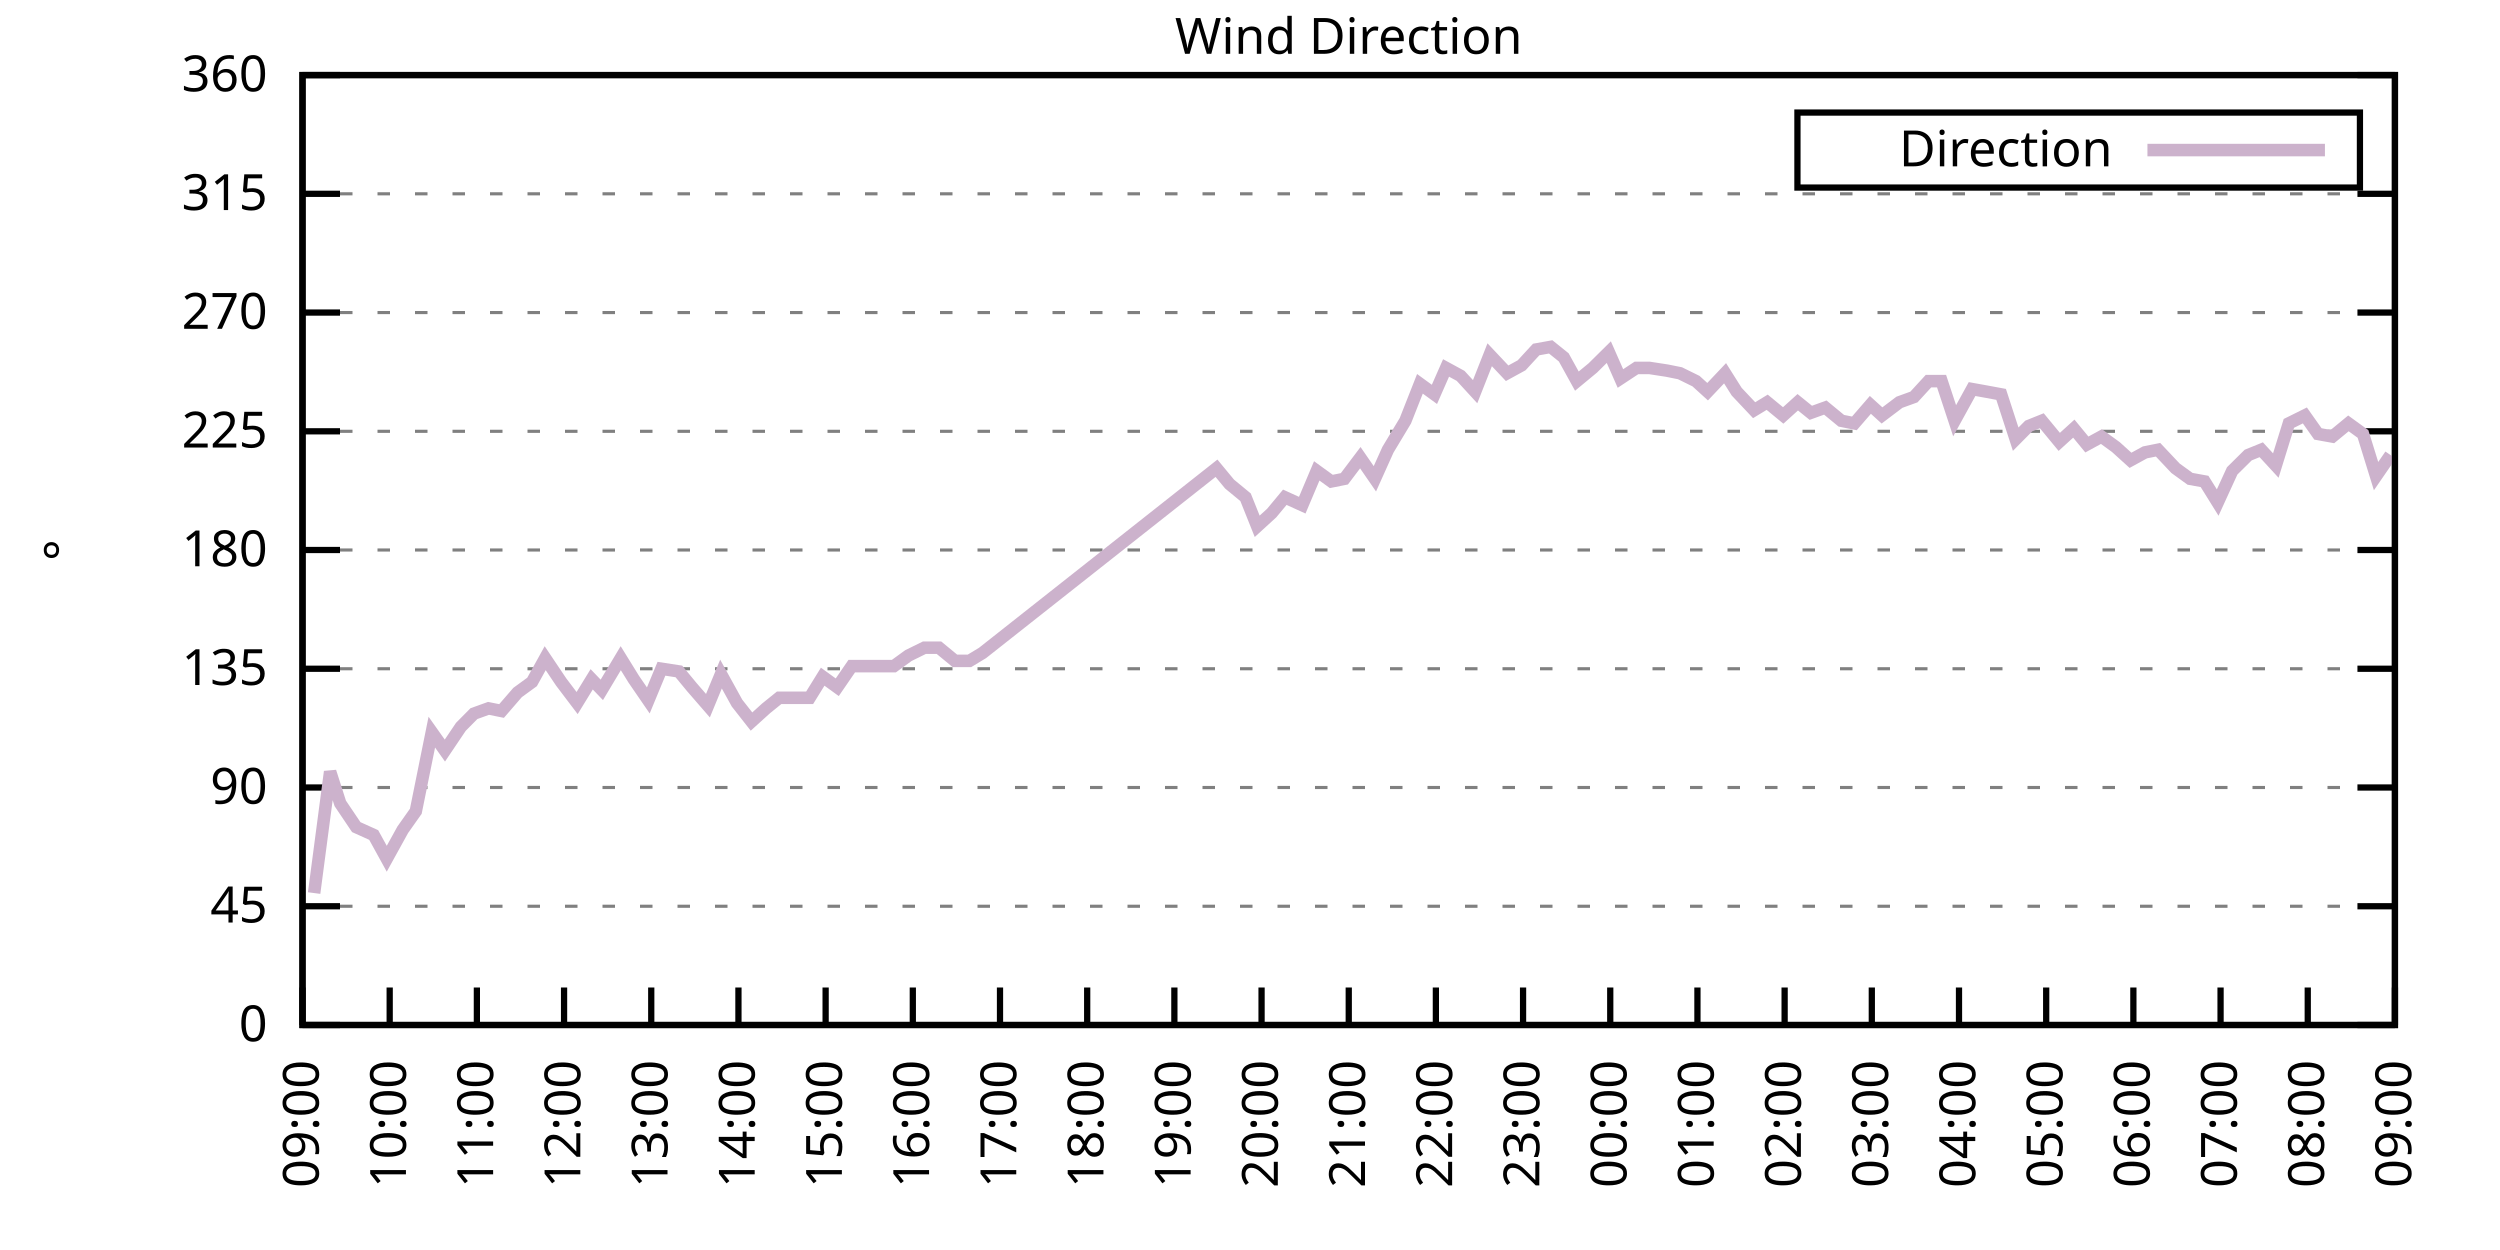
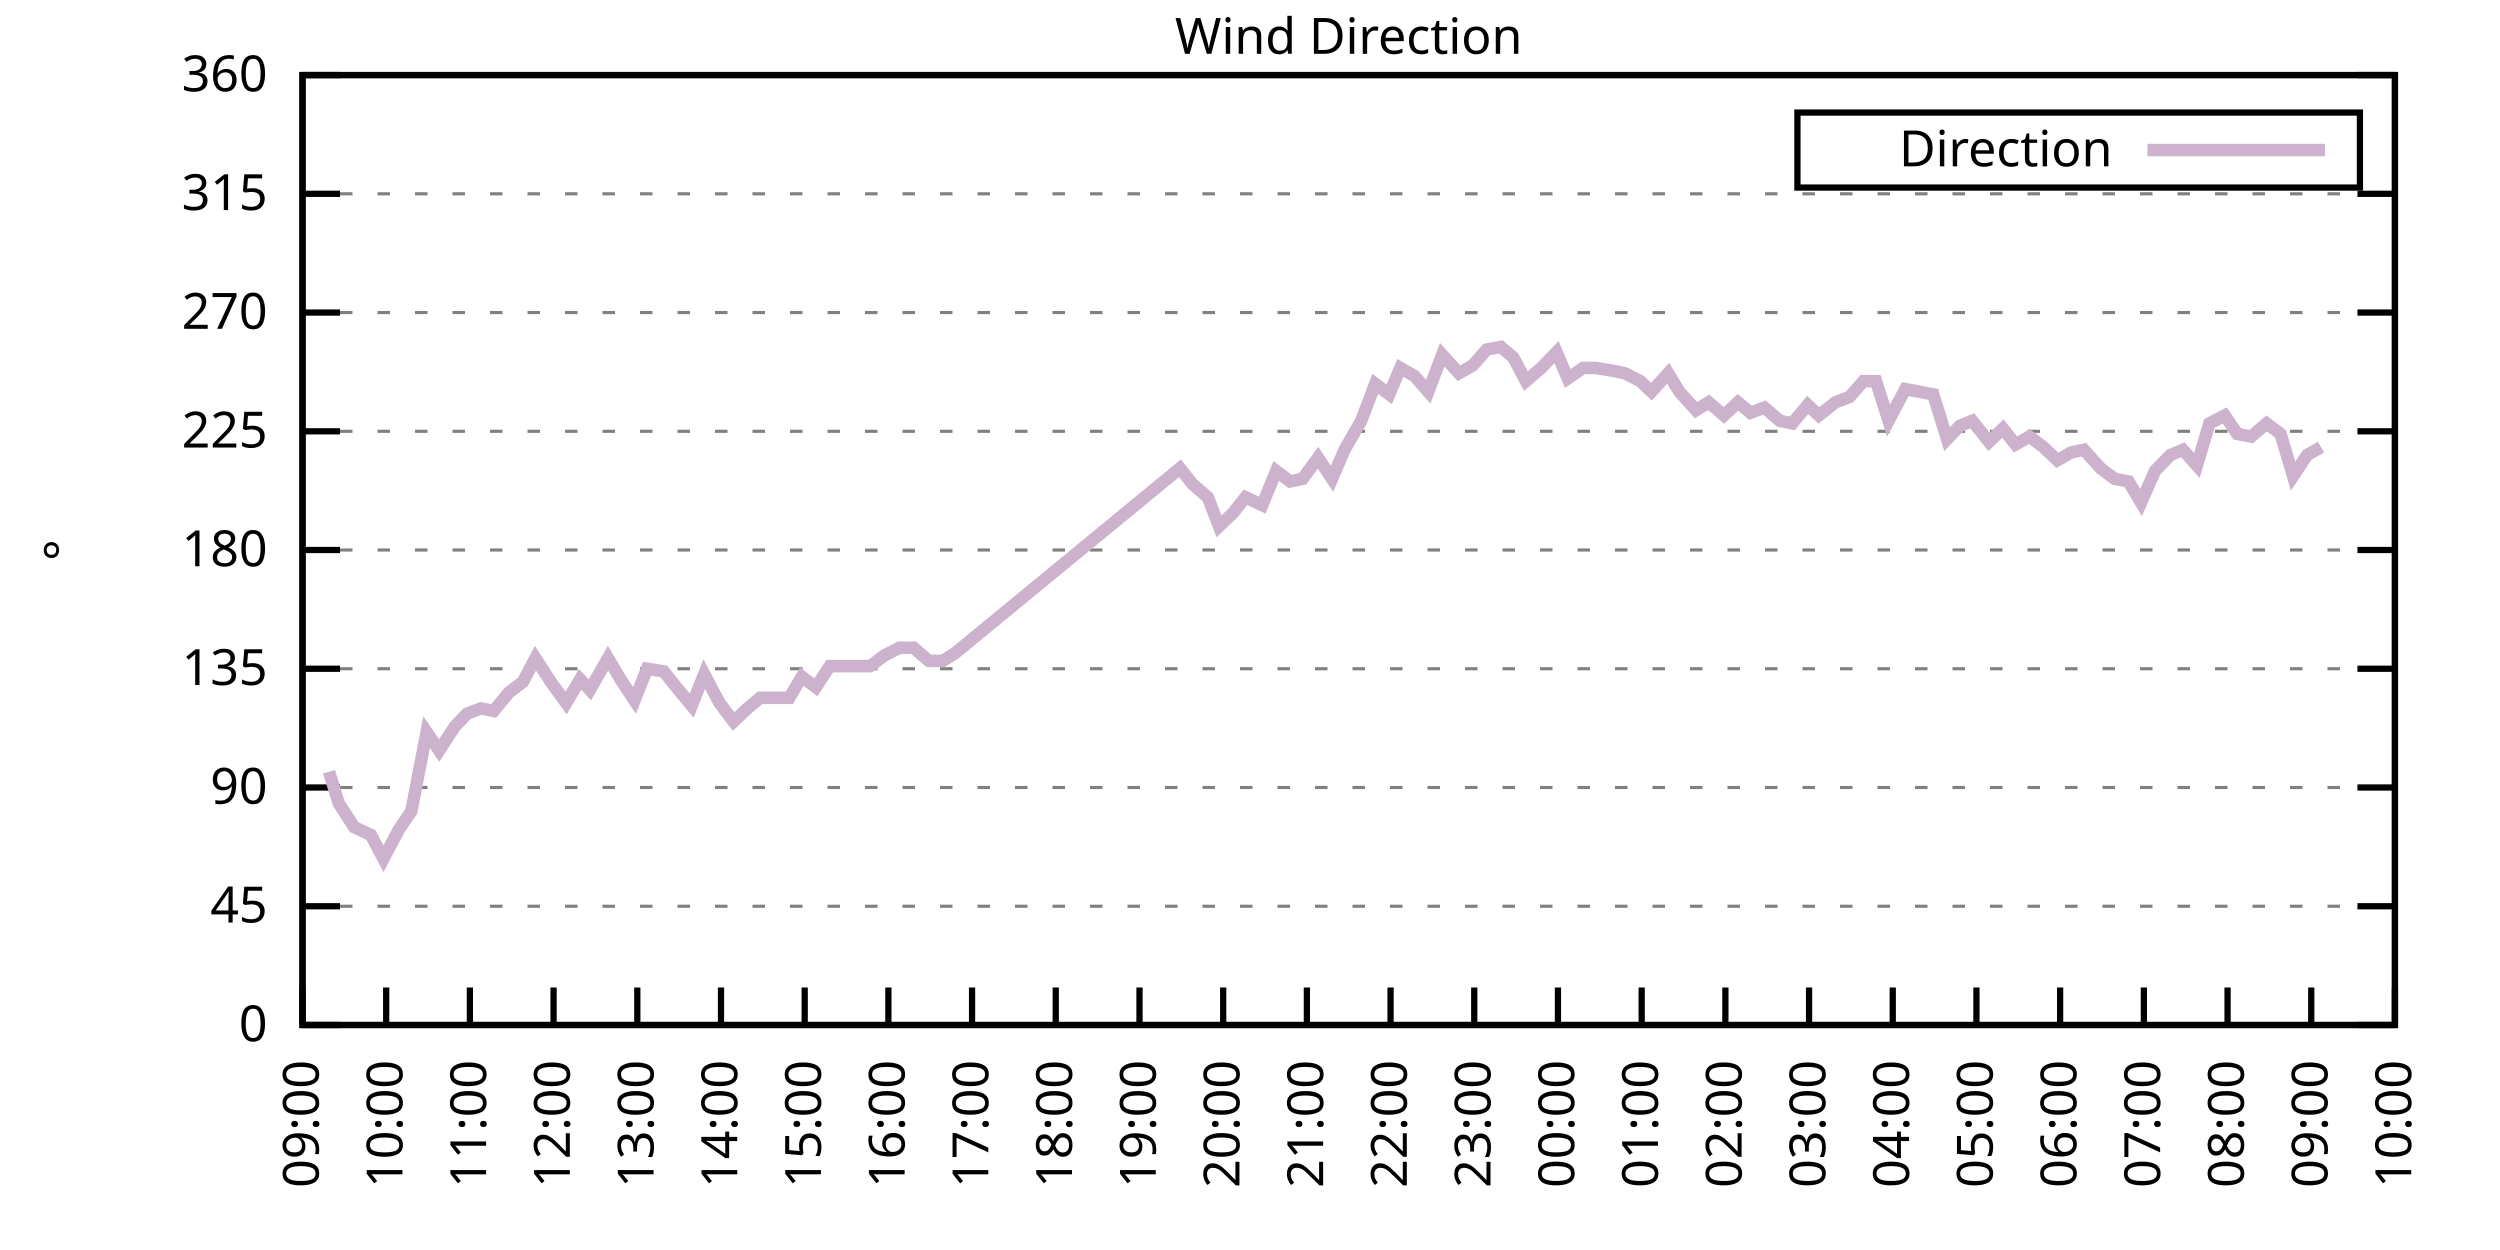
<svg xmlns="http://www.w3.org/2000/svg" xmlns:xlink="http://www.w3.org/1999/xlink" width="400" height="200" viewBox="0 0 400 200">
  <g id="gnuplot_canvas">
    <rect x="0" y="0" width="400" height="200" fill="none" />
    <defs>
      <circle id="gpDot" r="0.5" stroke-width="0.5" stroke="currentColor" />
      <path id="gpPt0" stroke-width="0.333" stroke="currentColor" d="M-1,0 h2 M0,-1 v2" />
      <path id="gpPt1" stroke-width="0.333" stroke="currentColor" d="M-1,-1 L1,1 M1,-1 L-1,1" />
      <path id="gpPt2" stroke-width="0.333" stroke="currentColor" d="M-1,0 L1,0 M0,-1 L0,1 M-1,-1 L1,1 M-1,1 L1,-1" />
      <rect id="gpPt3" stroke-width="0.333" stroke="currentColor" x="-1" y="-1" width="2" height="2" />
      <rect id="gpPt4" stroke-width="0.333" stroke="currentColor" fill="currentColor" x="-1" y="-1" width="2" height="2" />
      <circle id="gpPt5" stroke-width="0.333" stroke="currentColor" cx="0" cy="0" r="1" />
      <use xlink:href="#gpPt5" id="gpPt6" fill="currentColor" stroke="none" />
      <path id="gpPt7" stroke-width="0.333" stroke="currentColor" d="M0,-1.33 L-1.33,0.67 L1.33,0.67 z" />
      <use xlink:href="#gpPt7" id="gpPt8" fill="currentColor" stroke="none" />
      <use xlink:href="#gpPt7" id="gpPt9" stroke="currentColor" transform="rotate(180)" />
      <use xlink:href="#gpPt9" id="gpPt10" fill="currentColor" stroke="none" />
      <use xlink:href="#gpPt3" id="gpPt11" stroke="currentColor" transform="rotate(45)" />
      <use xlink:href="#gpPt11" id="gpPt12" fill="currentColor" stroke="none" />
      <path id="gpPt13" stroke-width="0.333" stroke="currentColor" d="M0,1.330 L1.265,0.411 L0.782,-1.067 L-0.782,-1.076 L-1.265,0.411 z" />
      <use xlink:href="#gpPt13" id="gpPt14" fill="currentColor" stroke="none" />
      <filter id="textbox" filterUnits="objectBoundingBox" x="0" y="0" height="1" width="1">
        <feFlood flood-color="white" flood-opacity="1" result="bgnd" />
        <feComposite in="SourceGraphic" in2="bgnd" operator="atop" />
      </filter>
      <filter id="greybox" filterUnits="objectBoundingBox" x="0" y="0" height="1" width="1">
        <feFlood flood-color="lightgrey" flood-opacity="1" result="grey" />
        <feComposite in="SourceGraphic" in2="grey" operator="atop" />
      </filter>
    </defs>
    <g fill="none" color="white" stroke="currentColor" stroke-width="1.00" stroke-linecap="butt" stroke-linejoin="miter">
</g>
    <g fill="none" color="black" stroke="currentColor" stroke-width="1.00" stroke-linecap="butt" stroke-linejoin="miter">
      <g stroke="none" shape-rendering="crispEdges">
        <polygon fill="rgb(255, 255, 255)" points="48.40,164.00 383.18,164.00 383.18,12.02 48.40,12.02 " />
      </g>
    </g>
    <g fill="none" color="black" stroke="currentColor" stroke-width="1.00" stroke-linecap="butt" stroke-linejoin="miter">
</g>
    <g fill="none" color="black" stroke="black" stroke-width="0.50" stroke-linecap="butt" stroke-linejoin="miter">
</g>
    <g fill="none" color="gray" stroke="currentColor" stroke-width="0.50" stroke-linecap="butt" stroke-linejoin="miter">
      <path stroke="gray" stroke-dasharray="2,4" class="gridline" d="M48.40,164.00 L383.19,164.00  " />
    </g>
    <g fill="none" color="gray" stroke="gray" stroke-width="1.00" stroke-linecap="butt" stroke-linejoin="miter">
</g>
    <g fill="none" color="black" stroke="currentColor" stroke-width="1.00" stroke-linecap="butt" stroke-linejoin="miter">
      <path stroke="black" d="M48.40,164.00 L54.40,164.00 M383.19,164.00 L377.19,164.00  " />
      <g transform="translate(42.80,166.60)" stroke="none" fill="black" font-family="Sans" font-size="8.00" text-anchor="end">
        <text>
          <tspan font-family="Sans"> 0</tspan>
        </text>
      </g>
    </g>
    <g fill="none" color="black" stroke="currentColor" stroke-width="1.00" stroke-linecap="butt" stroke-linejoin="miter">
</g>
    <g fill="none" color="black" stroke="black" stroke-width="0.50" stroke-linecap="butt" stroke-linejoin="miter">
</g>
    <g fill="none" color="gray" stroke="currentColor" stroke-width="0.50" stroke-linecap="butt" stroke-linejoin="miter">
      <path stroke="gray" stroke-dasharray="2,4" class="gridline" d="M48.40,145.00 L383.19,145.00  " />
    </g>
    <g fill="none" color="gray" stroke="gray" stroke-width="1.00" stroke-linecap="butt" stroke-linejoin="miter">
</g>
    <g fill="none" color="black" stroke="currentColor" stroke-width="1.00" stroke-linecap="butt" stroke-linejoin="miter">
      <path stroke="black" d="M48.40,145.00 L54.40,145.00 M383.19,145.00 L377.19,145.00  " />
      <g transform="translate(42.80,147.60)" stroke="none" fill="black" font-family="Sans" font-size="8.00" text-anchor="end">
        <text>
          <tspan font-family="Sans"> 45</tspan>
        </text>
      </g>
    </g>
    <g fill="none" color="black" stroke="currentColor" stroke-width="1.00" stroke-linecap="butt" stroke-linejoin="miter">
</g>
    <g fill="none" color="black" stroke="black" stroke-width="0.50" stroke-linecap="butt" stroke-linejoin="miter">
</g>
    <g fill="none" color="gray" stroke="currentColor" stroke-width="0.50" stroke-linecap="butt" stroke-linejoin="miter">
      <path stroke="gray" stroke-dasharray="2,4" class="gridline" d="M48.40,126.00 L383.19,126.00  " />
    </g>
    <g fill="none" color="gray" stroke="gray" stroke-width="1.00" stroke-linecap="butt" stroke-linejoin="miter">
</g>
    <g fill="none" color="black" stroke="currentColor" stroke-width="1.00" stroke-linecap="butt" stroke-linejoin="miter">
      <path stroke="black" d="M48.40,126.00 L54.40,126.00 M383.19,126.00 L377.19,126.00  " />
      <g transform="translate(42.80,128.60)" stroke="none" fill="black" font-family="Sans" font-size="8.00" text-anchor="end">
        <text>
          <tspan font-family="Sans"> 90</tspan>
        </text>
      </g>
    </g>
    <g fill="none" color="black" stroke="currentColor" stroke-width="1.00" stroke-linecap="butt" stroke-linejoin="miter">
</g>
    <g fill="none" color="black" stroke="black" stroke-width="0.50" stroke-linecap="butt" stroke-linejoin="miter">
</g>
    <g fill="none" color="gray" stroke="currentColor" stroke-width="0.50" stroke-linecap="butt" stroke-linejoin="miter">
      <path stroke="gray" stroke-dasharray="2,4" class="gridline" d="M48.40,107.00 L383.19,107.00  " />
    </g>
    <g fill="none" color="gray" stroke="gray" stroke-width="1.00" stroke-linecap="butt" stroke-linejoin="miter">
</g>
    <g fill="none" color="black" stroke="currentColor" stroke-width="1.00" stroke-linecap="butt" stroke-linejoin="miter">
      <path stroke="black" d="M48.40,107.00 L54.40,107.00 M383.19,107.00 L377.19,107.00  " />
      <g transform="translate(42.80,109.60)" stroke="none" fill="black" font-family="Sans" font-size="8.00" text-anchor="end">
        <text>
          <tspan font-family="Sans"> 135</tspan>
        </text>
      </g>
    </g>
    <g fill="none" color="black" stroke="currentColor" stroke-width="1.00" stroke-linecap="butt" stroke-linejoin="miter">
</g>
    <g fill="none" color="black" stroke="black" stroke-width="0.50" stroke-linecap="butt" stroke-linejoin="miter">
</g>
    <g fill="none" color="gray" stroke="currentColor" stroke-width="0.50" stroke-linecap="butt" stroke-linejoin="miter">
      <path stroke="gray" stroke-dasharray="2,4" class="gridline" d="M48.40,88.00 L383.19,88.00  " />
    </g>
    <g fill="none" color="gray" stroke="gray" stroke-width="1.00" stroke-linecap="butt" stroke-linejoin="miter">
</g>
    <g fill="none" color="black" stroke="currentColor" stroke-width="1.00" stroke-linecap="butt" stroke-linejoin="miter">
      <path stroke="black" d="M48.40,88.00 L54.40,88.00 M383.19,88.00 L377.19,88.00  " />
      <g transform="translate(42.80,90.60)" stroke="none" fill="black" font-family="Sans" font-size="8.00" text-anchor="end">
        <text>
          <tspan font-family="Sans"> 180</tspan>
        </text>
      </g>
    </g>
    <g fill="none" color="black" stroke="currentColor" stroke-width="1.00" stroke-linecap="butt" stroke-linejoin="miter">
</g>
    <g fill="none" color="black" stroke="black" stroke-width="0.50" stroke-linecap="butt" stroke-linejoin="miter">
</g>
    <g fill="none" color="gray" stroke="currentColor" stroke-width="0.50" stroke-linecap="butt" stroke-linejoin="miter">
      <path stroke="gray" stroke-dasharray="2,4" class="gridline" d="M48.40,69.01 L383.19,69.01  " />
    </g>
    <g fill="none" color="gray" stroke="gray" stroke-width="1.00" stroke-linecap="butt" stroke-linejoin="miter">
</g>
    <g fill="none" color="black" stroke="currentColor" stroke-width="1.00" stroke-linecap="butt" stroke-linejoin="miter">
      <path stroke="black" d="M48.40,69.01 L54.40,69.01 M383.19,69.01 L377.19,69.01  " />
      <g transform="translate(42.80,71.61)" stroke="none" fill="black" font-family="Sans" font-size="8.00" text-anchor="end">
        <text>
          <tspan font-family="Sans"> 225</tspan>
        </text>
      </g>
    </g>
    <g fill="none" color="black" stroke="currentColor" stroke-width="1.00" stroke-linecap="butt" stroke-linejoin="miter">
</g>
    <g fill="none" color="black" stroke="black" stroke-width="0.50" stroke-linecap="butt" stroke-linejoin="miter">
</g>
    <g fill="none" color="gray" stroke="currentColor" stroke-width="0.50" stroke-linecap="butt" stroke-linejoin="miter">
      <path stroke="gray" stroke-dasharray="2,4" class="gridline" d="M48.40,50.01 L383.19,50.01  " />
    </g>
    <g fill="none" color="gray" stroke="gray" stroke-width="1.00" stroke-linecap="butt" stroke-linejoin="miter">
</g>
    <g fill="none" color="black" stroke="currentColor" stroke-width="1.00" stroke-linecap="butt" stroke-linejoin="miter">
      <path stroke="black" d="M48.40,50.01 L54.40,50.01 M383.19,50.01 L377.19,50.01  " />
      <g transform="translate(42.80,52.61)" stroke="none" fill="black" font-family="Sans" font-size="8.00" text-anchor="end">
        <text>
          <tspan font-family="Sans"> 270</tspan>
        </text>
      </g>
    </g>
    <g fill="none" color="black" stroke="currentColor" stroke-width="1.00" stroke-linecap="butt" stroke-linejoin="miter">
</g>
    <g fill="none" color="black" stroke="black" stroke-width="0.50" stroke-linecap="butt" stroke-linejoin="miter">
</g>
    <g fill="none" color="gray" stroke="currentColor" stroke-width="0.50" stroke-linecap="butt" stroke-linejoin="miter">
      <path stroke="gray" stroke-dasharray="2,4" class="gridline" d="M48.40,31.01 L383.19,31.01  " />
    </g>
    <g fill="none" color="gray" stroke="gray" stroke-width="1.00" stroke-linecap="butt" stroke-linejoin="miter">
</g>
    <g fill="none" color="black" stroke="currentColor" stroke-width="1.00" stroke-linecap="butt" stroke-linejoin="miter">
      <path stroke="black" d="M48.40,31.01 L54.40,31.01 M383.19,31.01 L377.19,31.01  " />
      <g transform="translate(42.80,33.61)" stroke="none" fill="black" font-family="Sans" font-size="8.00" text-anchor="end">
        <text>
          <tspan font-family="Sans"> 315</tspan>
        </text>
      </g>
    </g>
    <g fill="none" color="black" stroke="currentColor" stroke-width="1.00" stroke-linecap="butt" stroke-linejoin="miter">
</g>
    <g fill="none" color="black" stroke="black" stroke-width="0.50" stroke-linecap="butt" stroke-linejoin="miter">
</g>
    <g fill="none" color="gray" stroke="currentColor" stroke-width="0.50" stroke-linecap="butt" stroke-linejoin="miter">
      <path stroke="gray" stroke-dasharray="2,4" class="gridline" d="M48.40,12.01 L383.19,12.01  " />
    </g>
    <g fill="none" color="gray" stroke="gray" stroke-width="1.00" stroke-linecap="butt" stroke-linejoin="miter">
</g>
    <g fill="none" color="black" stroke="currentColor" stroke-width="1.00" stroke-linecap="butt" stroke-linejoin="miter">
      <path stroke="black" d="M48.40,12.01 L54.40,12.01 M383.19,12.01 L377.19,12.01  " />
      <g transform="translate(42.80,14.61)" stroke="none" fill="black" font-family="Sans" font-size="8.00" text-anchor="end">
        <text>
          <tspan font-family="Sans"> 360</tspan>
        </text>
      </g>
    </g>
    <g fill="none" color="black" stroke="currentColor" stroke-width="1.00" stroke-linecap="butt" stroke-linejoin="miter">
      <path stroke="black" d="M48.40,164.00 L48.40,158.00  " />
      <g transform="translate(51.00,169.60) rotate(270.00)" stroke="none" fill="black" font-family="Sans" font-size="8.00" text-anchor="end">
        <text>
          <tspan font-family="Sans">09:00</tspan>
        </text>
      </g>
    </g>
    <g fill="none" color="black" stroke="currentColor" stroke-width="1.00" stroke-linecap="butt" stroke-linejoin="miter">
-       <path stroke="black" d="M62.35,164.00 L62.35,158.00  " />
-       <g transform="translate(64.95,169.60) rotate(270.00)" stroke="none" fill="black" font-family="Sans" font-size="8.00" text-anchor="end">
+       <path stroke="black" d="M61.79,164.00 L61.79,158.00  " />
+       <g transform="translate(64.39,169.60) rotate(270.00)" stroke="none" fill="black" font-family="Sans" font-size="8.00" text-anchor="end">
        <text>
          <tspan font-family="Sans">10:00</tspan>
        </text>
      </g>
    </g>
    <g fill="none" color="black" stroke="currentColor" stroke-width="1.00" stroke-linecap="butt" stroke-linejoin="miter">
-       <path stroke="black" d="M76.30,164.00 L76.30,158.00  " />
-       <g transform="translate(78.90,169.60) rotate(270.00)" stroke="none" fill="black" font-family="Sans" font-size="8.00" text-anchor="end">
+       <path stroke="black" d="M75.18,164.00 L75.18,158.00  " />
+       <g transform="translate(77.78,169.60) rotate(270.00)" stroke="none" fill="black" font-family="Sans" font-size="8.00" text-anchor="end">
        <text>
          <tspan font-family="Sans">11:00</tspan>
        </text>
      </g>
    </g>
    <g fill="none" color="black" stroke="currentColor" stroke-width="1.00" stroke-linecap="butt" stroke-linejoin="miter">
-       <path stroke="black" d="M90.25,164.00 L90.25,158.00  " />
-       <g transform="translate(92.85,169.60) rotate(270.00)" stroke="none" fill="black" font-family="Sans" font-size="8.00" text-anchor="end">
+       <path stroke="black" d="M88.57,164.00 L88.57,158.00  " />
+       <g transform="translate(91.17,169.60) rotate(270.00)" stroke="none" fill="black" font-family="Sans" font-size="8.00" text-anchor="end">
        <text>
          <tspan font-family="Sans">12:00</tspan>
        </text>
      </g>
    </g>
    <g fill="none" color="black" stroke="currentColor" stroke-width="1.00" stroke-linecap="butt" stroke-linejoin="miter">
-       <path stroke="black" d="M104.20,164.00 L104.20,158.00  " />
-       <g transform="translate(106.80,169.60) rotate(270.00)" stroke="none" fill="black" font-family="Sans" font-size="8.00" text-anchor="end">
+       <path stroke="black" d="M101.97,164.00 L101.97,158.00  " />
+       <g transform="translate(104.57,169.60) rotate(270.00)" stroke="none" fill="black" font-family="Sans" font-size="8.00" text-anchor="end">
        <text>
          <tspan font-family="Sans">13:00</tspan>
        </text>
      </g>
    </g>
    <g fill="none" color="black" stroke="currentColor" stroke-width="1.00" stroke-linecap="butt" stroke-linejoin="miter">
-       <path stroke="black" d="M118.15,164.00 L118.15,158.00  " />
-       <g transform="translate(120.75,169.60) rotate(270.00)" stroke="none" fill="black" font-family="Sans" font-size="8.00" text-anchor="end">
+       <path stroke="black" d="M115.36,164.00 L115.36,158.00  " />
+       <g transform="translate(117.96,169.60) rotate(270.00)" stroke="none" fill="black" font-family="Sans" font-size="8.00" text-anchor="end">
        <text>
          <tspan font-family="Sans">14:00</tspan>
        </text>
      </g>
    </g>
    <g fill="none" color="black" stroke="currentColor" stroke-width="1.00" stroke-linecap="butt" stroke-linejoin="miter">
-       <path stroke="black" d="M132.10,164.00 L132.10,158.00  " />
-       <g transform="translate(134.70,169.60) rotate(270.00)" stroke="none" fill="black" font-family="Sans" font-size="8.00" text-anchor="end">
+       <path stroke="black" d="M128.75,164.00 L128.75,158.00  " />
+       <g transform="translate(131.35,169.60) rotate(270.00)" stroke="none" fill="black" font-family="Sans" font-size="8.00" text-anchor="end">
        <text>
          <tspan font-family="Sans">15:00</tspan>
        </text>
      </g>
    </g>
    <g fill="none" color="black" stroke="currentColor" stroke-width="1.00" stroke-linecap="butt" stroke-linejoin="miter">
-       <path stroke="black" d="M146.05,164.00 L146.05,158.00  " />
-       <g transform="translate(148.65,169.60) rotate(270.00)" stroke="none" fill="black" font-family="Sans" font-size="8.00" text-anchor="end">
+       <path stroke="black" d="M142.14,164.00 L142.14,158.00  " />
+       <g transform="translate(144.74,169.60) rotate(270.00)" stroke="none" fill="black" font-family="Sans" font-size="8.00" text-anchor="end">
        <text>
          <tspan font-family="Sans">16:00</tspan>
        </text>
      </g>
    </g>
    <g fill="none" color="black" stroke="currentColor" stroke-width="1.00" stroke-linecap="butt" stroke-linejoin="miter">
-       <path stroke="black" d="M160.00,164.00 L160.00,158.00  " />
-       <g transform="translate(162.60,169.60) rotate(270.00)" stroke="none" fill="black" font-family="Sans" font-size="8.00" text-anchor="end">
+       <path stroke="black" d="M155.53,164.00 L155.53,158.00  " />
+       <g transform="translate(158.13,169.60) rotate(270.00)" stroke="none" fill="black" font-family="Sans" font-size="8.00" text-anchor="end">
        <text>
          <tspan font-family="Sans">17:00</tspan>
        </text>
      </g>
    </g>
    <g fill="none" color="black" stroke="currentColor" stroke-width="1.00" stroke-linecap="butt" stroke-linejoin="miter">
-       <path stroke="black" d="M173.95,164.00 L173.95,158.00  " />
-       <g transform="translate(176.55,169.60) rotate(270.00)" stroke="none" fill="black" font-family="Sans" font-size="8.00" text-anchor="end">
+       <path stroke="black" d="M168.92,164.00 L168.92,158.00  " />
+       <g transform="translate(171.52,169.60) rotate(270.00)" stroke="none" fill="black" font-family="Sans" font-size="8.00" text-anchor="end">
        <text>
          <tspan font-family="Sans">18:00</tspan>
        </text>
      </g>
    </g>
    <g fill="none" color="black" stroke="currentColor" stroke-width="1.00" stroke-linecap="butt" stroke-linejoin="miter">
-       <path stroke="black" d="M187.90,164.00 L187.90,158.00  " />
-       <g transform="translate(190.50,169.60) rotate(270.00)" stroke="none" fill="black" font-family="Sans" font-size="8.00" text-anchor="end">
+       <path stroke="black" d="M182.32,164.00 L182.32,158.00  " />
+       <g transform="translate(184.92,169.60) rotate(270.00)" stroke="none" fill="black" font-family="Sans" font-size="8.00" text-anchor="end">
        <text>
          <tspan font-family="Sans">19:00</tspan>
        </text>
      </g>
    </g>
    <g fill="none" color="black" stroke="currentColor" stroke-width="1.00" stroke-linecap="butt" stroke-linejoin="miter">
-       <path stroke="black" d="M201.85,164.00 L201.85,158.00  " />
-       <g transform="translate(204.45,169.60) rotate(270.00)" stroke="none" fill="black" font-family="Sans" font-size="8.00" text-anchor="end">
+       <path stroke="black" d="M195.71,164.00 L195.71,158.00  " />
+       <g transform="translate(198.31,169.60) rotate(270.00)" stroke="none" fill="black" font-family="Sans" font-size="8.00" text-anchor="end">
        <text>
          <tspan font-family="Sans">20:00</tspan>
        </text>
      </g>
    </g>
    <g fill="none" color="black" stroke="currentColor" stroke-width="1.00" stroke-linecap="butt" stroke-linejoin="miter">
-       <path stroke="black" d="M215.80,164.00 L215.80,158.00  " />
-       <g transform="translate(218.40,169.60) rotate(270.00)" stroke="none" fill="black" font-family="Sans" font-size="8.00" text-anchor="end">
+       <path stroke="black" d="M209.10,164.00 L209.10,158.00  " />
+       <g transform="translate(211.70,169.60) rotate(270.00)" stroke="none" fill="black" font-family="Sans" font-size="8.00" text-anchor="end">
        <text>
          <tspan font-family="Sans">21:00</tspan>
        </text>
      </g>
    </g>
    <g fill="none" color="black" stroke="currentColor" stroke-width="1.00" stroke-linecap="butt" stroke-linejoin="miter">
-       <path stroke="black" d="M229.74,164.00 L229.74,158.00  " />
-       <g transform="translate(232.34,169.60) rotate(270.00)" stroke="none" fill="black" font-family="Sans" font-size="8.00" text-anchor="end">
+       <path stroke="black" d="M222.49,164.00 L222.49,158.00  " />
+       <g transform="translate(225.09,169.60) rotate(270.00)" stroke="none" fill="black" font-family="Sans" font-size="8.00" text-anchor="end">
        <text>
          <tspan font-family="Sans">22:00</tspan>
        </text>
      </g>
    </g>
    <g fill="none" color="black" stroke="currentColor" stroke-width="1.00" stroke-linecap="butt" stroke-linejoin="miter">
-       <path stroke="black" d="M243.69,164.00 L243.69,158.00  " />
-       <g transform="translate(246.29,169.60) rotate(270.00)" stroke="none" fill="black" font-family="Sans" font-size="8.00" text-anchor="end">
+       <path stroke="black" d="M235.88,164.00 L235.88,158.00  " />
+       <g transform="translate(238.48,169.60) rotate(270.00)" stroke="none" fill="black" font-family="Sans" font-size="8.00" text-anchor="end">
        <text>
          <tspan font-family="Sans">23:00</tspan>
        </text>
      </g>
    </g>
    <g fill="none" color="black" stroke="currentColor" stroke-width="1.00" stroke-linecap="butt" stroke-linejoin="miter">
-       <path stroke="black" d="M257.64,164.00 L257.64,158.00  " />
-       <g transform="translate(260.24,169.60) rotate(270.00)" stroke="none" fill="black" font-family="Sans" font-size="8.00" text-anchor="end">
+       <path stroke="black" d="M249.27,164.00 L249.27,158.00  " />
+       <g transform="translate(251.87,169.60) rotate(270.00)" stroke="none" fill="black" font-family="Sans" font-size="8.00" text-anchor="end">
        <text>
          <tspan font-family="Sans">00:00</tspan>
        </text>
      </g>
    </g>
    <g fill="none" color="black" stroke="currentColor" stroke-width="1.00" stroke-linecap="butt" stroke-linejoin="miter">
-       <path stroke="black" d="M271.59,164.00 L271.59,158.00  " />
-       <g transform="translate(274.19,169.60) rotate(270.00)" stroke="none" fill="black" font-family="Sans" font-size="8.00" text-anchor="end">
+       <path stroke="black" d="M262.67,164.00 L262.67,158.00  " />
+       <g transform="translate(265.27,169.60) rotate(270.00)" stroke="none" fill="black" font-family="Sans" font-size="8.00" text-anchor="end">
        <text>
          <tspan font-family="Sans">01:00</tspan>
        </text>
      </g>
    </g>
    <g fill="none" color="black" stroke="currentColor" stroke-width="1.00" stroke-linecap="butt" stroke-linejoin="miter">
-       <path stroke="black" d="M285.54,164.00 L285.54,158.00  " />
-       <g transform="translate(288.14,169.60) rotate(270.00)" stroke="none" fill="black" font-family="Sans" font-size="8.00" text-anchor="end">
+       <path stroke="black" d="M276.06,164.00 L276.06,158.00  " />
+       <g transform="translate(278.66,169.60) rotate(270.00)" stroke="none" fill="black" font-family="Sans" font-size="8.00" text-anchor="end">
        <text>
          <tspan font-family="Sans">02:00</tspan>
        </text>
      </g>
    </g>
    <g fill="none" color="black" stroke="currentColor" stroke-width="1.00" stroke-linecap="butt" stroke-linejoin="miter">
-       <path stroke="black" d="M299.49,164.00 L299.49,158.00  " />
-       <g transform="translate(302.09,169.60) rotate(270.00)" stroke="none" fill="black" font-family="Sans" font-size="8.00" text-anchor="end">
+       <path stroke="black" d="M289.45,164.00 L289.45,158.00  " />
+       <g transform="translate(292.05,169.60) rotate(270.00)" stroke="none" fill="black" font-family="Sans" font-size="8.00" text-anchor="end">
        <text>
          <tspan font-family="Sans">03:00</tspan>
        </text>
      </g>
    </g>
    <g fill="none" color="black" stroke="currentColor" stroke-width="1.00" stroke-linecap="butt" stroke-linejoin="miter">
-       <path stroke="black" d="M313.44,164.00 L313.44,158.00  " />
-       <g transform="translate(316.04,169.60) rotate(270.00)" stroke="none" fill="black" font-family="Sans" font-size="8.00" text-anchor="end">
+       <path stroke="black" d="M302.84,164.00 L302.84,158.00  " />
+       <g transform="translate(305.44,169.60) rotate(270.00)" stroke="none" fill="black" font-family="Sans" font-size="8.00" text-anchor="end">
        <text>
          <tspan font-family="Sans">04:00</tspan>
        </text>
      </g>
    </g>
    <g fill="none" color="black" stroke="currentColor" stroke-width="1.00" stroke-linecap="butt" stroke-linejoin="miter">
-       <path stroke="black" d="M327.39,164.00 L327.39,158.00  " />
-       <g transform="translate(329.99,169.60) rotate(270.00)" stroke="none" fill="black" font-family="Sans" font-size="8.00" text-anchor="end">
+       <path stroke="black" d="M316.23,164.00 L316.23,158.00  " />
+       <g transform="translate(318.83,169.60) rotate(270.00)" stroke="none" fill="black" font-family="Sans" font-size="8.00" text-anchor="end">
        <text>
          <tspan font-family="Sans">05:00</tspan>
        </text>
      </g>
    </g>
    <g fill="none" color="black" stroke="currentColor" stroke-width="1.00" stroke-linecap="butt" stroke-linejoin="miter">
-       <path stroke="black" d="M341.34,164.00 L341.34,158.00  " />
-       <g transform="translate(343.94,169.60) rotate(270.00)" stroke="none" fill="black" font-family="Sans" font-size="8.00" text-anchor="end">
+       <path stroke="black" d="M329.62,164.00 L329.62,158.00  " />
+       <g transform="translate(332.22,169.60) rotate(270.00)" stroke="none" fill="black" font-family="Sans" font-size="8.00" text-anchor="end">
        <text>
          <tspan font-family="Sans">06:00</tspan>
        </text>
      </g>
    </g>
    <g fill="none" color="black" stroke="currentColor" stroke-width="1.00" stroke-linecap="butt" stroke-linejoin="miter">
-       <path stroke="black" d="M355.29,164.00 L355.29,158.00  " />
-       <g transform="translate(357.89,169.60) rotate(270.00)" stroke="none" fill="black" font-family="Sans" font-size="8.00" text-anchor="end">
+       <path stroke="black" d="M343.02,164.00 L343.02,158.00  " />
+       <g transform="translate(345.62,169.60) rotate(270.00)" stroke="none" fill="black" font-family="Sans" font-size="8.00" text-anchor="end">
        <text>
          <tspan font-family="Sans">07:00</tspan>
        </text>
      </g>
    </g>
    <g fill="none" color="black" stroke="currentColor" stroke-width="1.00" stroke-linecap="butt" stroke-linejoin="miter">
-       <path stroke="black" d="M369.24,164.00 L369.24,158.00  " />
-       <g transform="translate(371.84,169.60) rotate(270.00)" stroke="none" fill="black" font-family="Sans" font-size="8.00" text-anchor="end">
+       <path stroke="black" d="M356.41,164.00 L356.41,158.00  " />
+       <g transform="translate(359.01,169.60) rotate(270.00)" stroke="none" fill="black" font-family="Sans" font-size="8.00" text-anchor="end">
        <text>
          <tspan font-family="Sans">08:00</tspan>
+         </text>
+       </g>
+     </g>
+     <g fill="none" color="black" stroke="currentColor" stroke-width="1.00" stroke-linecap="butt" stroke-linejoin="miter">
+       <path stroke="black" d="M369.80,164.00 L369.80,158.00  " />
+       <g transform="translate(372.40,169.60) rotate(270.00)" stroke="none" fill="black" font-family="Sans" font-size="8.00" text-anchor="end">
+         <text>
+           <tspan font-family="Sans">09:00</tspan>
        </text>
      </g>
    </g>
    <g fill="none" color="black" stroke="currentColor" stroke-width="1.00" stroke-linecap="butt" stroke-linejoin="miter">
      <path stroke="black" d="M383.19,164.00 L383.19,158.00  " />
      <g transform="translate(385.79,169.60) rotate(270.00)" stroke="none" fill="black" font-family="Sans" font-size="8.00" text-anchor="end">
        <text>
-           <tspan font-family="Sans">09:00</tspan>
+           <tspan font-family="Sans">10:00</tspan>
        </text>
      </g>
    </g>
    <g fill="none" color="black" stroke="currentColor" stroke-width="1.00" stroke-linecap="butt" stroke-linejoin="miter">
</g>
    <g fill="none" color="black" stroke="currentColor" stroke-width="1.00" stroke-linecap="butt" stroke-linejoin="miter">
      <path stroke="black" d="M48.40,12.01 L48.40,164.00 L383.19,164.00 L383.19,12.01 L48.40,12.01 Z  " />
    </g>
    <g fill="none" color="black" stroke="currentColor" stroke-width="1.00" stroke-linecap="butt" stroke-linejoin="miter">
</g>
    <g fill="none" color="black" stroke="currentColor" stroke-width="1.00" stroke-linecap="butt" stroke-linejoin="miter">
      <path stroke="black" d="M287.59,30.01 L287.59,18.01 L377.59,18.01 L377.59,30.01 L287.59,30.01 Z  " />
    </g>
    <g id="Wind_direction_plot_1">
      <g fill="none" color="white" stroke="black" stroke-width="2.00" stroke-linecap="butt" stroke-linejoin="miter">
</g>
      <g fill="none" color="black" stroke="currentColor" stroke-width="2.00" stroke-linecap="butt" stroke-linejoin="miter">
        <g transform="translate(337.99,26.61)" stroke="none" fill="black" font-family="Sans" font-size="8.00" text-anchor="end">
          <text>
            <tspan font-family="Sans">Direction</tspan>
          </text>
        </g>
      </g>
      <g fill="none" color="black" stroke="currentColor" stroke-width="2.00" stroke-linecap="butt" stroke-linejoin="miter">
-         <path stroke="rgb(204, 178, 204)" d="M343.59,24.01 L371.99,24.01 M50.26,142.89 L52.82,123.47 L54.44,128.54 L57.00,132.34 L59.79,133.60 L61.88,137.40   L64.44,132.76 L66.53,129.80 L69.09,117.14 L71.18,120.09 L73.74,116.29 L75.83,114.18 L78.16,113.34 L80.25,113.76   L82.81,110.80 L85.13,109.11 L87.23,105.31 L89.78,109.11 L92.34,112.49 L94.67,108.69 L96.29,110.38 L99.32,105.31   L101.41,108.69 L103.73,112.07 L105.83,107.00 L108.62,107.43 L110.71,109.96 L113.27,112.91 L115.36,107.85 L117.92,112.49   L120.24,115.45 L122.57,113.34 L124.66,111.65 L126.75,111.65 L129.54,111.65 L131.63,108.27 L133.96,109.96 L136.28,106.58   L138.14,106.58 L140.47,106.58 L143.02,106.58 L145.35,104.89 L147.91,103.63 L150.23,103.63 L152.79,105.74 L155.11,105.74   L157.21,104.47 L194.64,74.92 L196.73,77.45 L199.29,79.56 L201.15,84.21 L203.47,82.09 L205.57,79.56 L208.36,80.83   L210.68,75.34 L213.01,77.03 L215.10,76.61 L217.65,73.23 L219.98,76.61 L222.07,71.96 L224.86,67.32 L227.19,61.41   L229.51,63.10 L231.37,58.87 L233.70,60.14 L236.02,62.67 L238.35,56.76 L241.14,59.72 L243.46,58.45 L245.79,55.92   L248.11,55.50 L250.20,57.18 L252.30,60.98 L254.85,58.87 L257.41,56.34 L259.27,60.56 L261.83,58.87 L263.92,58.87   L266.71,59.30 L268.80,59.72 L271.36,60.98 L273.22,62.67 L276.01,59.72 L277.87,62.67 L280.66,65.63 L282.75,64.36   L285.31,66.47 L287.64,64.36 L289.73,66.05 L292.05,65.21 L294.61,67.32 L296.70,67.74 L299.26,64.78 L301.12,66.47   L303.91,64.36 L306.23,63.52 L308.56,60.98 L310.65,60.98 L312.74,67.32 L315.53,62.25 L317.86,62.67 L320.18,63.10   L322.51,70.27 L324.60,68.16 L326.69,67.32 L329.48,70.70 L331.81,68.58 L333.90,71.12 L336.23,69.85 L338.55,71.54   L340.88,73.65 L343.20,72.38 L345.29,71.96 L348.08,74.92 L350.41,76.61 L352.73,77.03 L354.83,80.41 L357.15,75.34   L359.71,72.81 L361.80,71.96 L364.13,74.49 L366.22,67.74 L368.78,66.47 L370.87,69.43 L373.19,69.85 L375.75,67.74   L378.08,69.43 L380.17,76.18 L382.49,72.81  " />
+         <path stroke="rgb(204, 178, 204)" d="M343.59,24.01 L371.99,24.01 M52.64,123.47 L54.20,128.54 L56.66,132.34 L59.34,133.60 L61.35,137.40 L63.80,132.76   L65.81,129.80 L68.26,117.14 L70.27,120.09 L72.73,116.29 L74.74,114.18 L76.97,113.34 L78.98,113.76 L81.43,110.80   L83.66,109.11 L85.67,105.31 L88.13,109.11 L90.58,112.49 L92.82,108.69 L94.38,110.38 L97.28,105.31 L99.29,108.69   L101.52,112.07 L103.53,107.00 L106.21,107.43 L108.22,109.96 L110.67,112.91 L112.68,107.85 L115.13,112.49 L117.37,115.45   L119.60,113.34 L121.61,111.65 L123.62,111.65 L126.29,111.65 L128.30,108.27 L130.54,109.96 L132.77,106.58 L134.55,106.58   L136.78,106.58 L139.24,106.58 L141.47,104.89 L143.93,103.63 L146.16,103.63 L148.61,105.74 L150.85,105.74 L152.85,104.47   L188.79,74.92 L190.80,77.45 L193.25,79.56 L195.04,84.21 L197.27,82.09 L199.28,79.56 L201.96,80.83 L204.19,75.34   L206.42,77.03 L208.43,76.61 L210.88,73.23 L213.12,76.61 L215.13,71.96 L217.80,67.32 L220.04,61.41 L222.27,63.10   L224.05,58.87 L226.29,60.14 L228.52,62.67 L230.75,56.76 L233.43,59.72 L235.66,58.45 L237.89,55.92 L240.12,55.50   L242.13,57.18 L244.14,60.98 L246.60,58.87 L249.05,56.34 L250.84,60.56 L253.29,58.87 L255.30,58.87 L257.98,59.30   L259.99,59.72 L262.44,60.98 L264.23,62.67 L266.91,59.72 L268.69,62.67 L271.37,65.63 L273.38,64.36 L275.83,66.47   L278.07,64.36 L280.07,66.05 L282.31,65.21 L284.76,67.32 L286.77,67.74 L289.23,64.78 L291.01,66.47 L293.69,64.36   L295.92,63.52 L298.15,60.98 L300.16,60.98 L302.17,67.32 L304.85,62.25 L307.08,62.67 L309.31,63.10 L311.54,70.27   L313.55,68.16 L315.56,67.32 L318.24,70.70 L320.47,68.58 L322.48,71.12 L324.71,69.85 L326.95,71.54 L329.18,73.65   L331.41,72.38 L333.42,71.96 L336.10,74.92 L338.33,76.61 L340.56,77.03 L342.57,80.41 L344.80,75.34 L347.26,72.81   L349.26,71.96 L351.50,74.49 L353.51,67.74 L355.96,66.47 L357.97,69.43 L360.20,69.85 L362.66,67.74 L364.89,69.43   L366.90,76.18 L369.13,72.81 L371.36,71.54  " />
      </g>
    </g>
    <g fill="none" color="black" stroke="currentColor" stroke-width="2.00" stroke-linecap="butt" stroke-linejoin="miter">
</g>
    <g fill="none" color="black" stroke="black" stroke-width="1.00" stroke-linecap="butt" stroke-linejoin="miter">
</g>
    <g fill="none" color="black" stroke="currentColor" stroke-width="1.00" stroke-linecap="butt" stroke-linejoin="miter">
      <path stroke="black" d="M48.40,12.01 L48.40,164.00 L383.19,164.00 L383.19,12.01 L48.40,12.01 Z  " />
      <g transform="translate(12.80,88.01) rotate(270.00)" stroke="none" fill="black" font-family="Sans" font-size="8.00" text-anchor="middle">
        <text>
          <tspan font-family="Sans">°</tspan>
        </text>
      </g>
    </g>
    <g fill="none" color="black" stroke="currentColor" stroke-width="1.00" stroke-linecap="butt" stroke-linejoin="miter">
</g>
    <g fill="none" color="black" stroke="currentColor" stroke-width="1.00" stroke-linecap="butt" stroke-linejoin="miter">
      <g transform="translate(215.79,8.61)" stroke="none" fill="black" font-family="Sans" font-size="8.00" text-anchor="middle">
        <text>
          <tspan font-family="Sans">Wind Direction</tspan>
        </text>
      </g>
    </g>
    <g fill="none" color="black" stroke="currentColor" stroke-width="1.00" stroke-linecap="butt" stroke-linejoin="miter">
</g>
  </g>
</svg>
